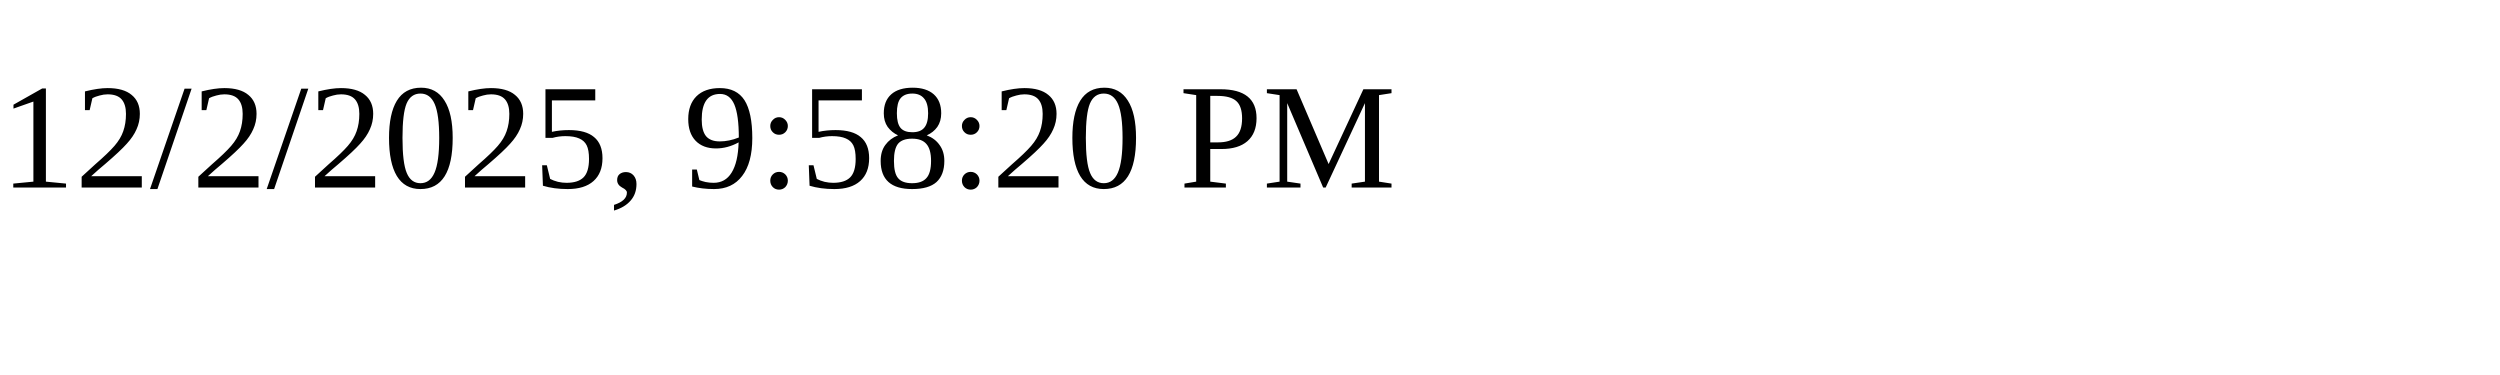
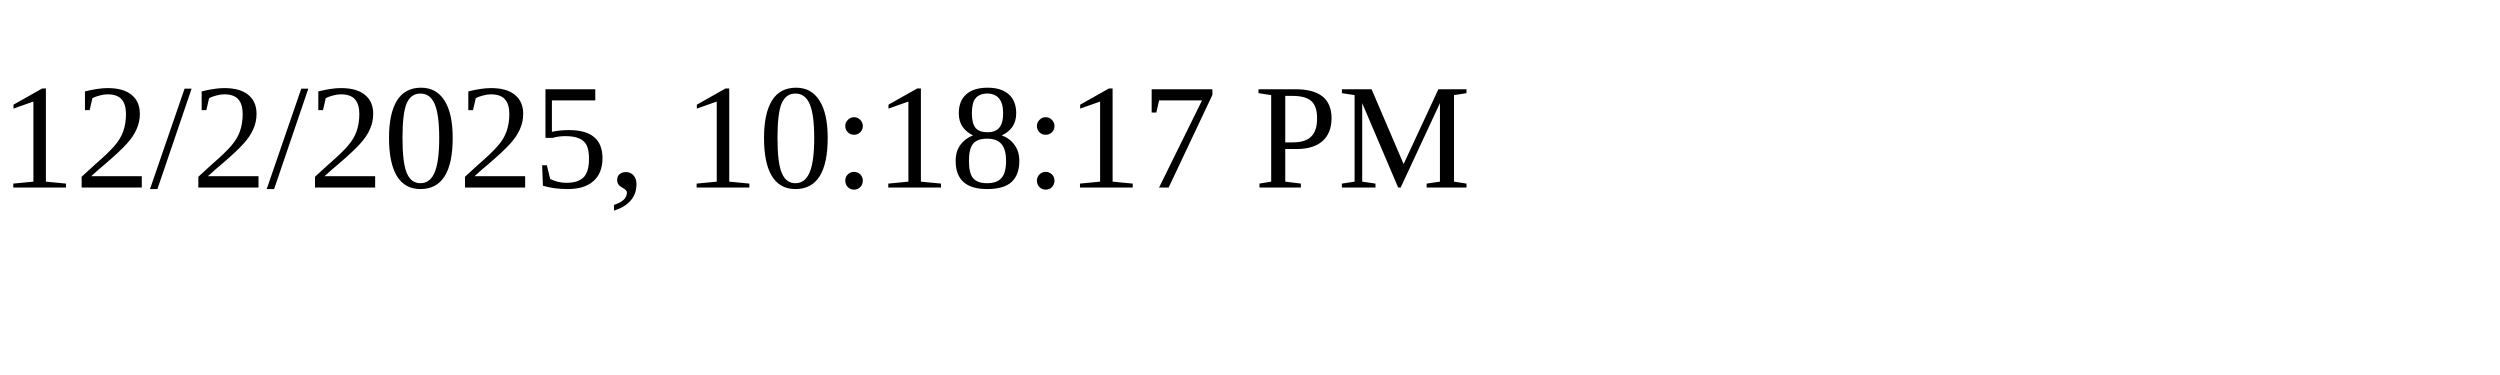
<svg xmlns="http://www.w3.org/2000/svg" height="30" width="200">
-   <text x="0" y="15">12/2/2025, 9:58:20 PM</text>
+   <text x="0" y="15">12/2/2025, 10:18:17 PM</text>
</svg>
